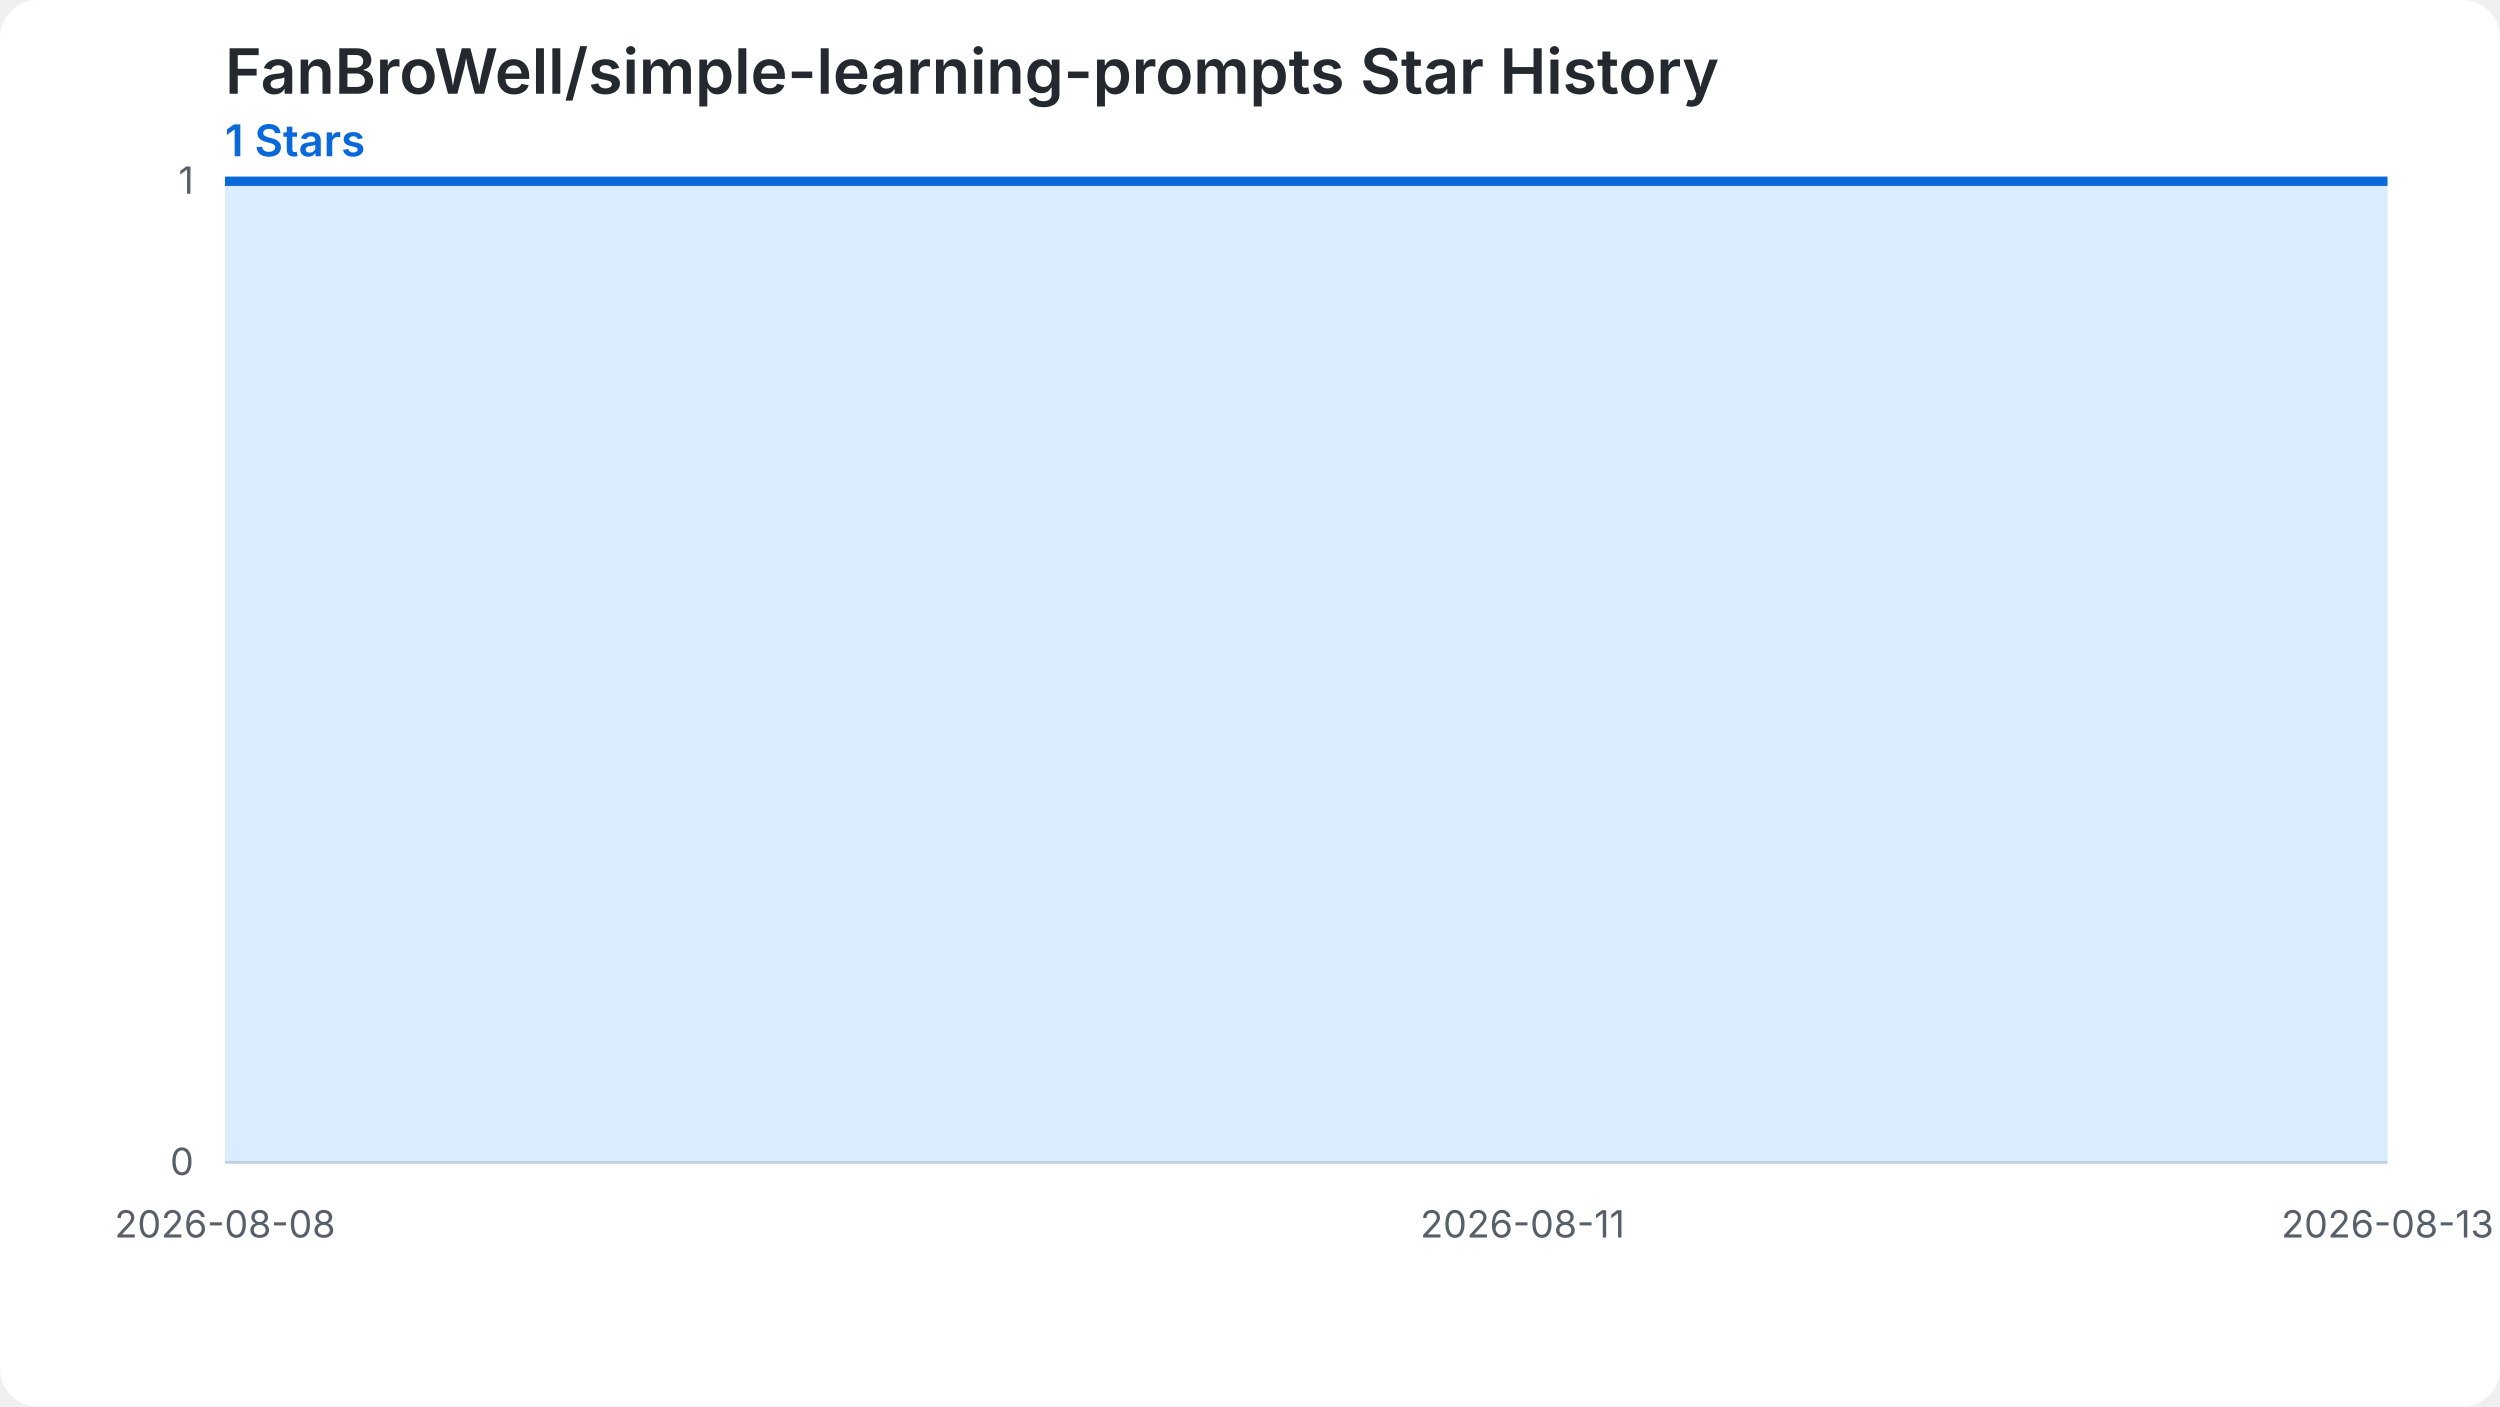
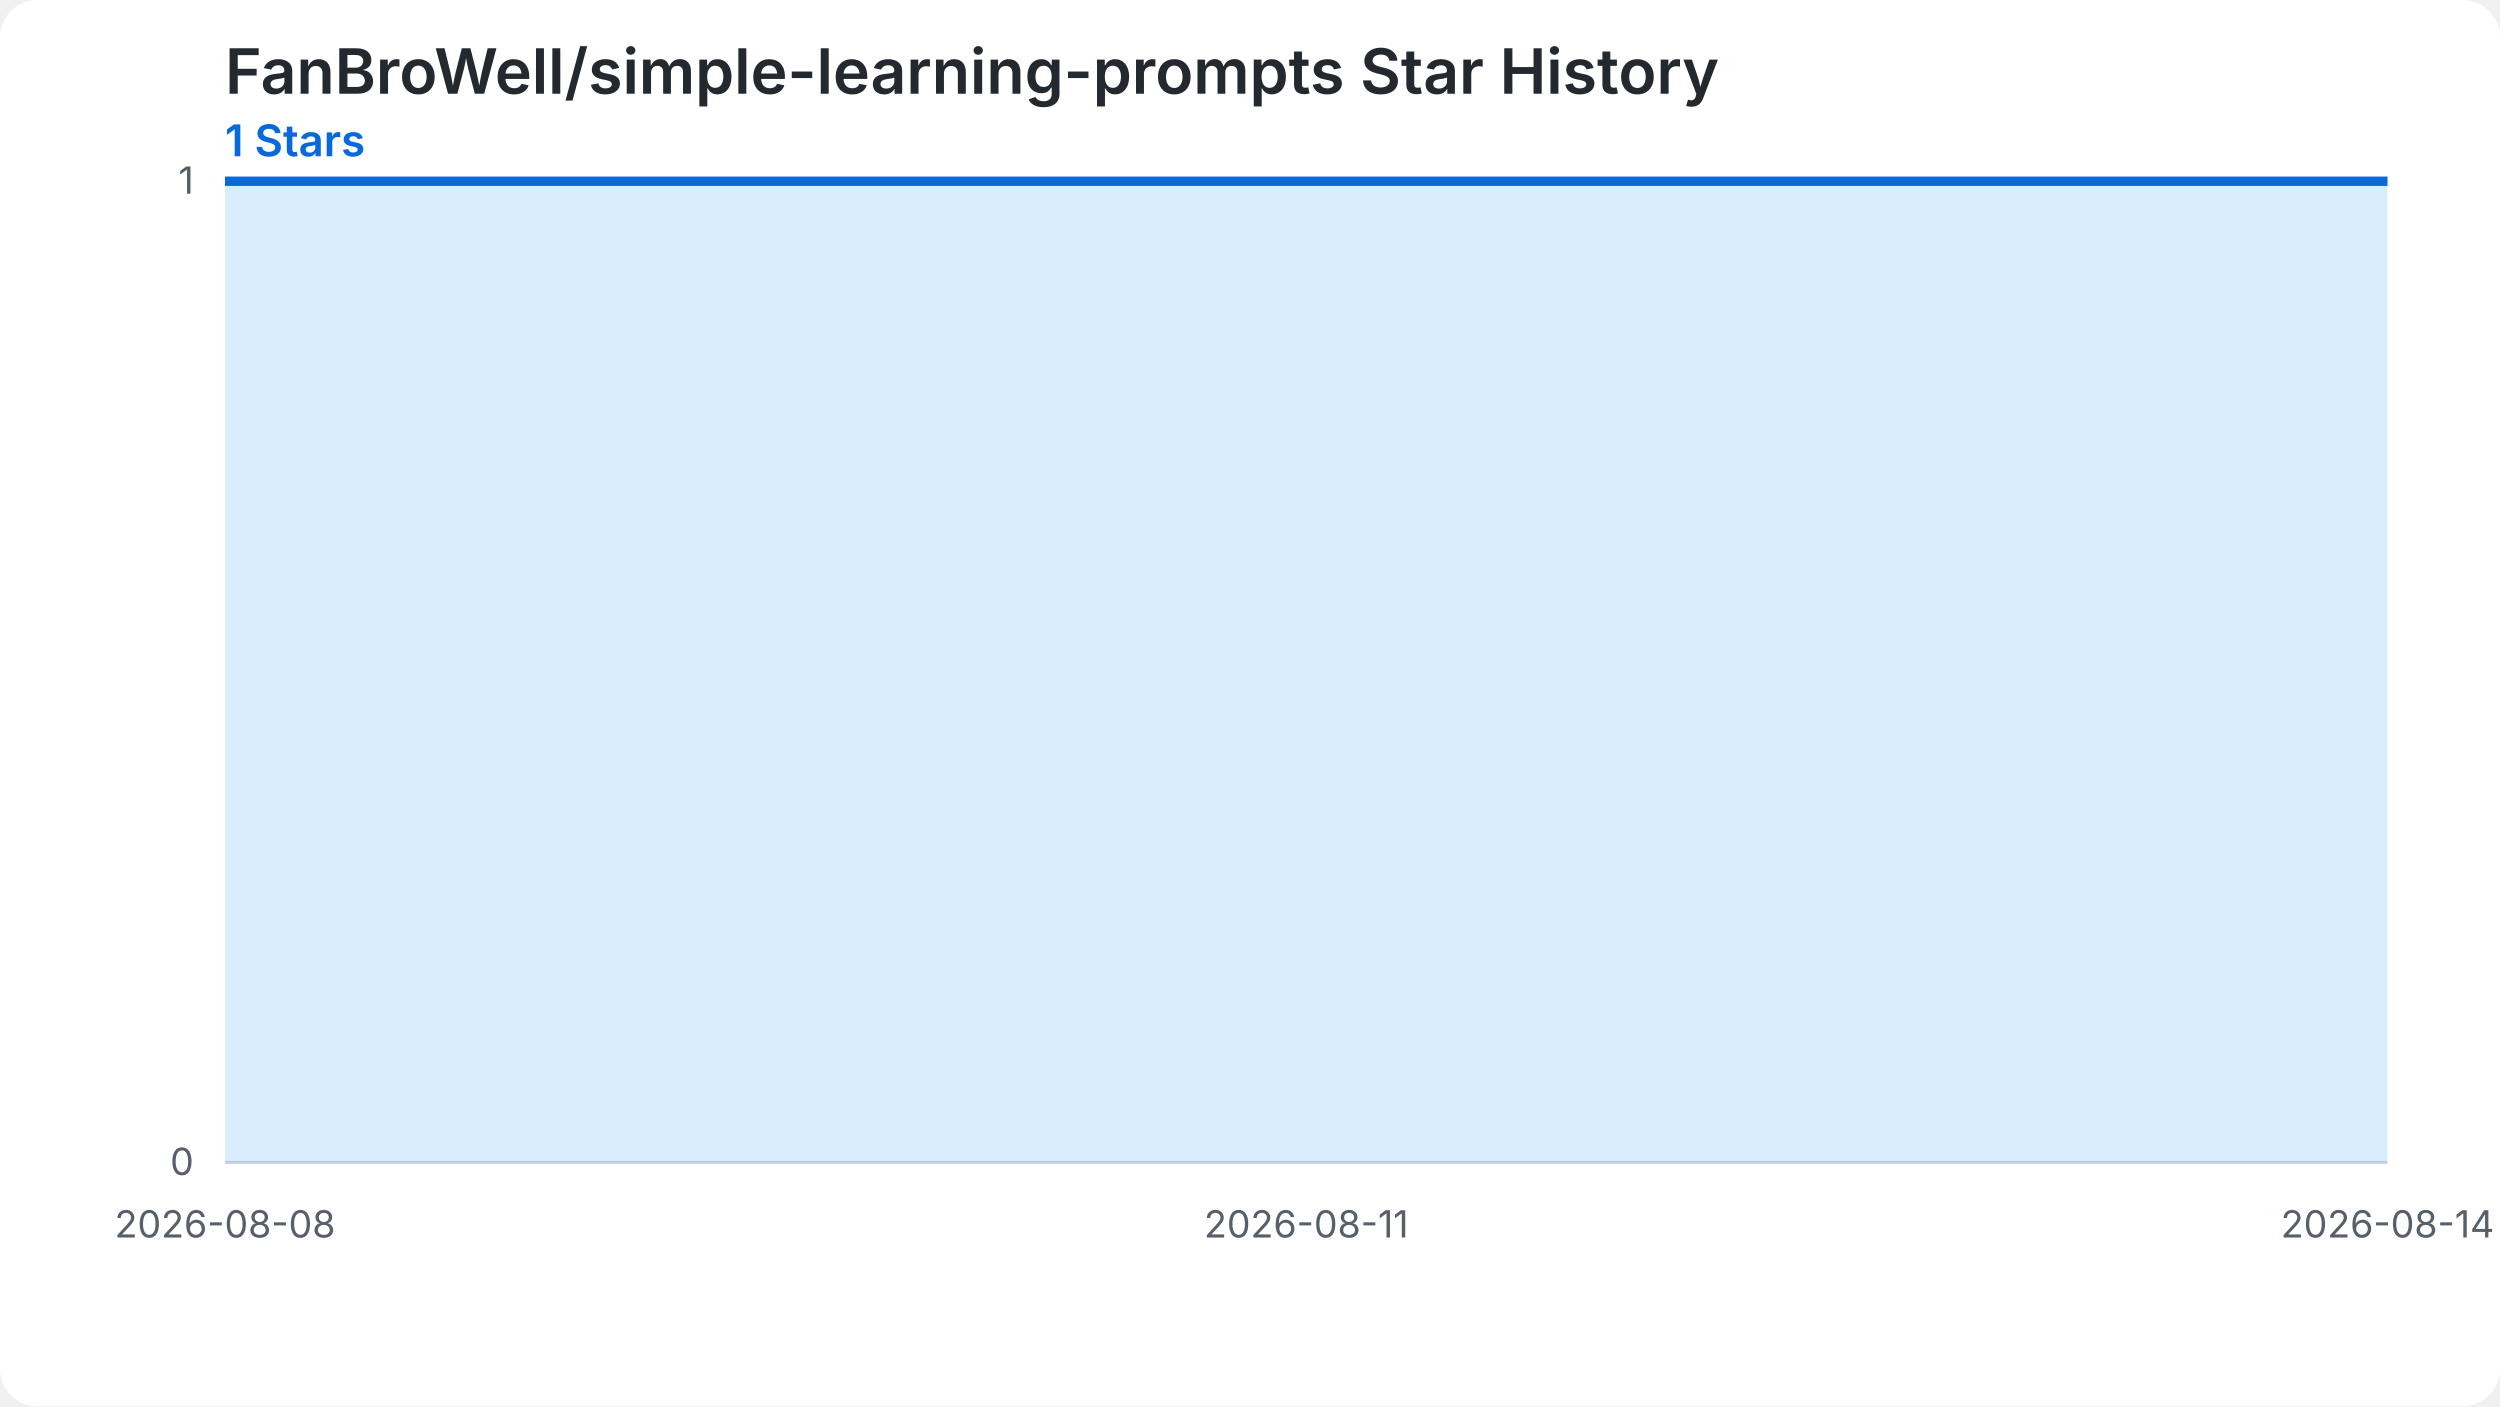
<svg xmlns="http://www.w3.org/2000/svg" width="800" height="450" viewBox="0 0 800 450" role="img" aria-labelledby="chart-title chart-desc">
  <style>.chart-bg{fill:#ffffff}.grid{stroke:#d0d7de;stroke-width:1}.label{fill:#57606a;font:12px -apple-system,BlinkMacSystemFont,'Segoe UI',sans-serif}.heading{fill:#24292f;font:600 20px -apple-system,BlinkMacSystemFont,'Segoe UI',sans-serif}.summary{fill:#0969da;font:600 14px -apple-system,BlinkMacSystemFont,'Segoe UI',sans-serif}.star-area{fill:#54aeff;fill-opacity:.22}.star-line{fill:none;stroke:#0969da;stroke-width:3}.star-point{fill:#0969da}@media (prefers-color-scheme: dark){.chart-bg{fill:#0d1117}.grid{stroke:#30363d}.label{fill:#8b949e}.heading{fill:#f0f6fc}.summary{fill:#58a6ff}.star-area{fill:#1f6feb;fill-opacity:.35}.star-line{stroke:#58a6ff}.star-point{fill:#58a6ff}}</style>
  <rect class="chart-bg" width="800" height="450" rx="12" />
  <text class="heading" x="72" y="30">FanBroWell/simple-learning-prompts Star History</text>
  <text class="summary" x="72" y="50">1 Stars</text>
  <line class="grid" x1="72" y1="372.00" x2="764" y2="372.00" />
  <text class="label" x="62" y="376.00" text-anchor="end">0</text>
  <line class="grid" x1="72" y1="58.00" x2="764" y2="58.00" />
  <text class="label" x="62" y="62.00" text-anchor="end">1</text>
-   <path class="star-area" d="M 72.00,372.00 L 72.00,58.00 L 210.40,58.00 L 348.80,58.00 L 487.20,58.00 L 625.60,58.00 L 764.00,58.00 L 764.00,372.00 Z" />
-   <path class="star-line" d="M 72.00,58.00 L 210.40,58.00 L 348.80,58.00 L 487.20,58.00 L 625.60,58.00 L 764.00,58.00" />
+   <path class="star-area" d="M 72.00,372.00 L 72.00,58.00 L 187.33,58.00 L 302.67,58.00 L 418.00,58.00 L 533.33,58.00 L 648.67,58.00 L 764.00,58.00 L 764.00,372.00 Z" />
+   <path class="star-line" d="M 72.00,58.00 L 187.33,58.00 L 302.67,58.00 L 418.00,58.00 L 533.33,58.00 L 648.67,58.00 L 764.00,58.00" />
  <text class="label" x="72.00" y="396.00" text-anchor="middle">2026-08-08</text>
-   <text class="label" x="487.20" y="396.00" text-anchor="middle">2026-08-11</text>
-   <text class="label" x="764.00" y="396.00" text-anchor="middle">2026-08-13</text>
+   <text class="label" x="418.00" y="396.00" text-anchor="middle">2026-08-11</text>
+   <text class="label" x="764.00" y="396.00" text-anchor="middle">2026-08-14</text>
</svg>
